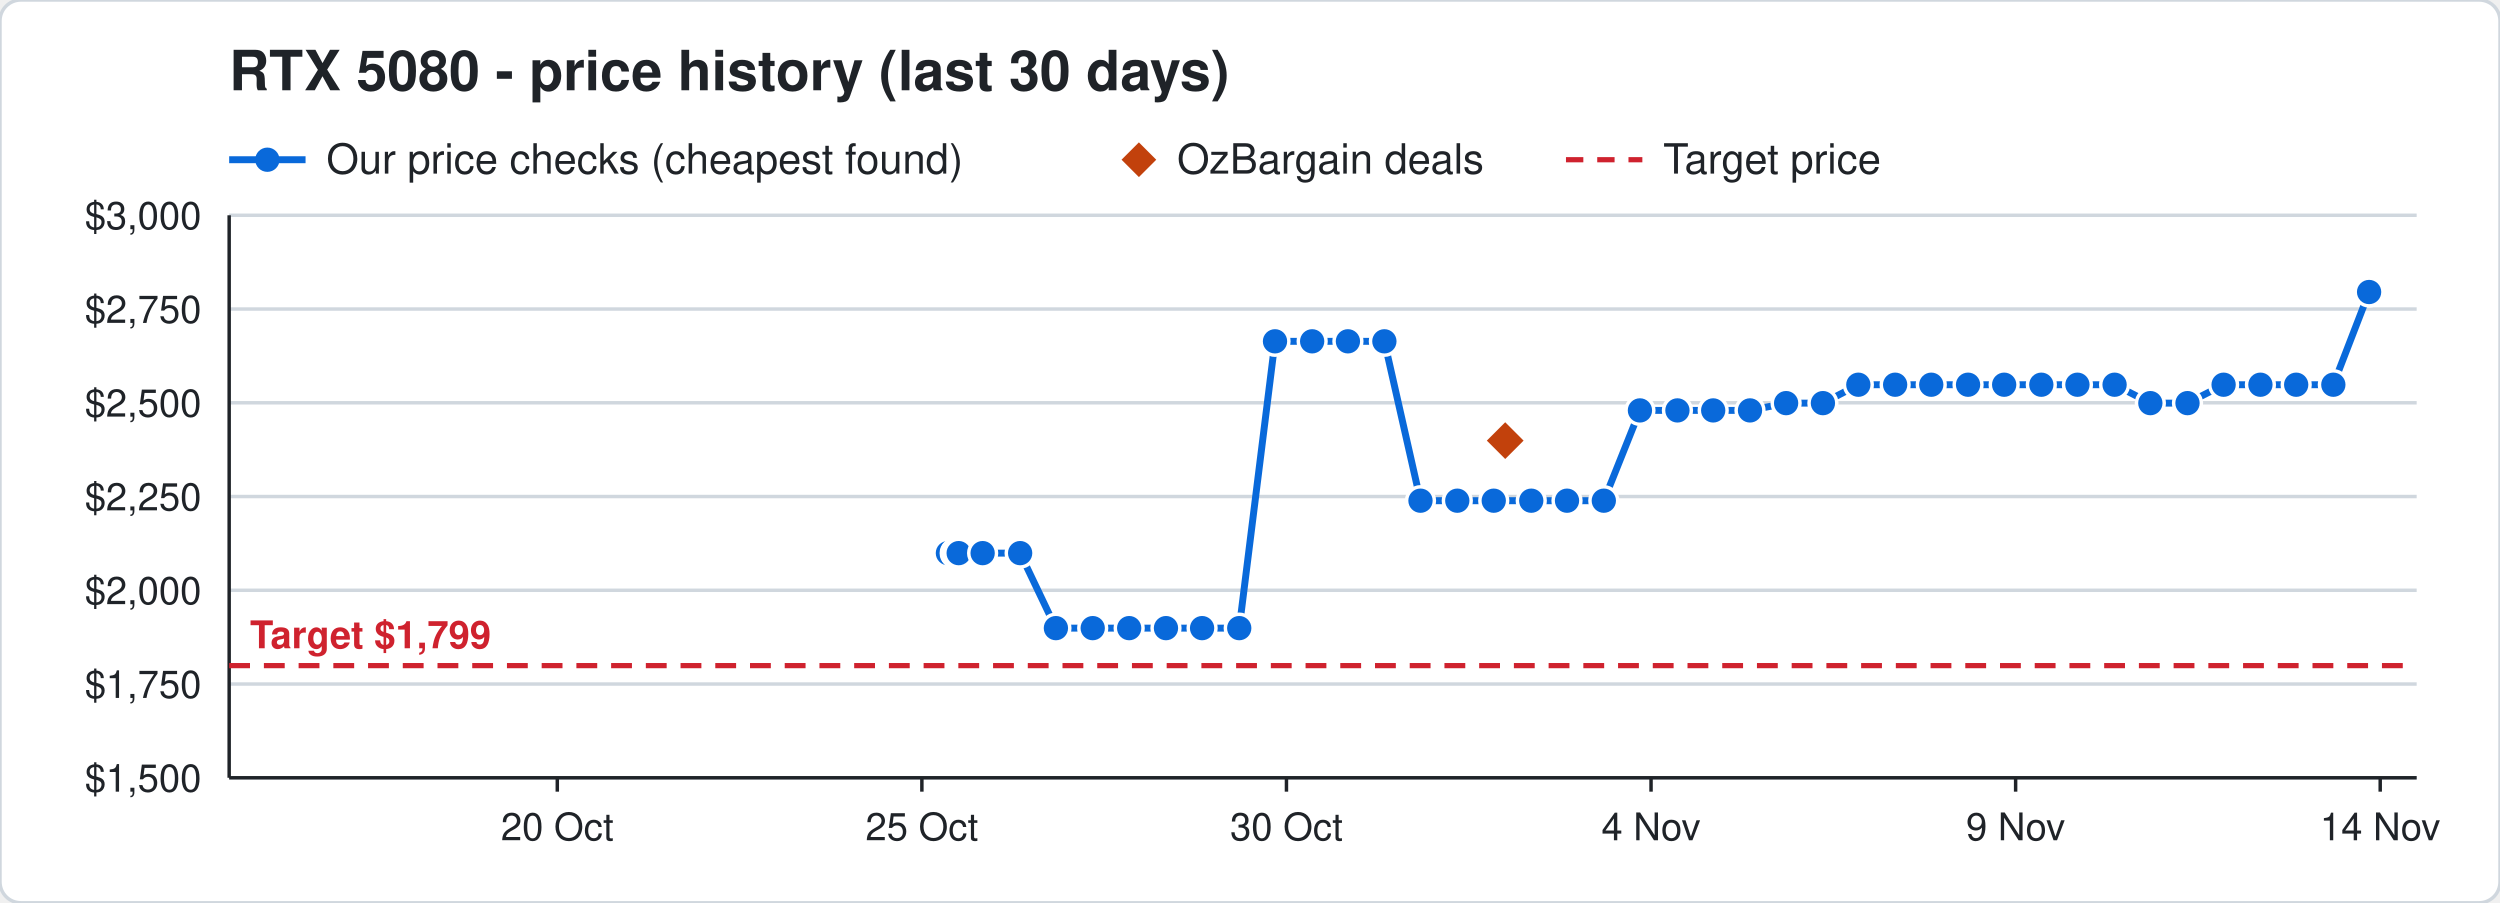
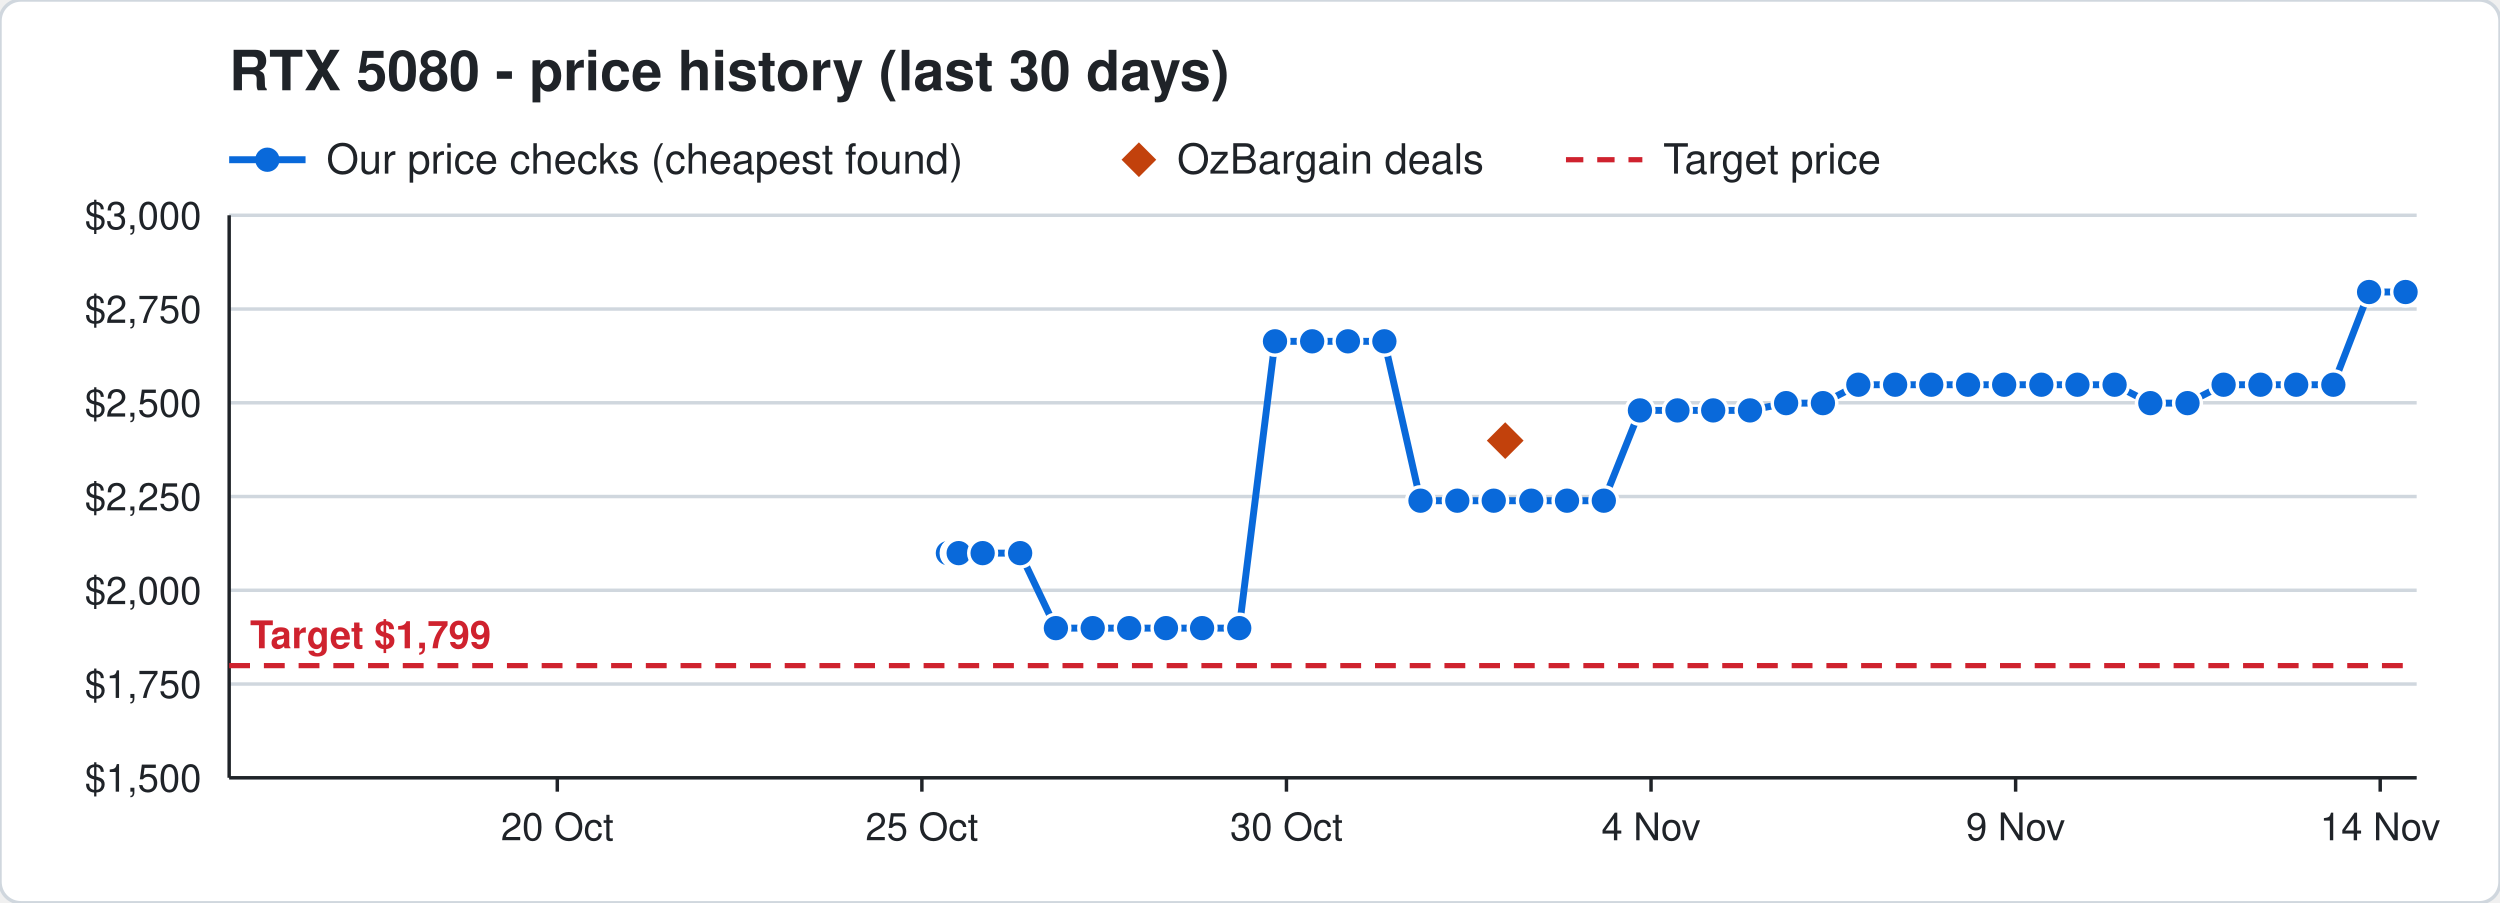
<svg xmlns="http://www.w3.org/2000/svg" width="720" height="260" viewBox="0 0 720 260" font-family="Segoe UI, Helvetica, Arial, sans-serif">
  <rect width="720" height="260" rx="6" fill="#ffffff" stroke="#d0d7de" />
  <text x="66" y="26" font-size="16" font-weight="700" fill="#1f2328">RTX 5080 - price history (last 30 days)</text>
  <line x1="66" y1="46" x2="88" y2="46" stroke="#0969da" stroke-width="2" />
  <circle cx="77" cy="46" r="3.5" fill="#0969da" />
  <text x="94" y="50" font-size="12" fill="#1f2328">Our price checks (cheapest found)</text>
  <path d="M328 41 l5 5 l-5 5 l-5 -5 z" fill="#c2410c" />
  <text x="339" y="50" font-size="12" fill="#1f2328">OzBargain deals</text>
  <line x1="451" y1="46" x2="473" y2="46" stroke="#cf222e" stroke-width="1.5" stroke-dasharray="5 4" />
  <text x="479" y="50" font-size="12" fill="#1f2328">Target price</text>
  <line x1="66" y1="224.0" x2="696" y2="224.0" stroke="#d0d7de" />
  <text x="58" y="228.0" font-size="11" text-anchor="end" fill="#1f2328">$1,500</text>
  <line x1="66" y1="197.0" x2="696" y2="197.0" stroke="#d0d7de" />
  <text x="58" y="201.0" font-size="11" text-anchor="end" fill="#1f2328">$1,750</text>
  <line x1="66" y1="170.0" x2="696" y2="170.0" stroke="#d0d7de" />
  <text x="58" y="174.0" font-size="11" text-anchor="end" fill="#1f2328">$2,000</text>
  <line x1="66" y1="143.0" x2="696" y2="143.0" stroke="#d0d7de" />
  <text x="58" y="147.0" font-size="11" text-anchor="end" fill="#1f2328">$2,250</text>
  <line x1="66" y1="116.0" x2="696" y2="116.0" stroke="#d0d7de" />
  <text x="58" y="120.0" font-size="11" text-anchor="end" fill="#1f2328">$2,500</text>
  <line x1="66" y1="89.0" x2="696" y2="89.0" stroke="#d0d7de" />
  <text x="58" y="93.0" font-size="11" text-anchor="end" fill="#1f2328">$2,750</text>
  <line x1="66" y1="62.0" x2="696" y2="62.0" stroke="#d0d7de" />
  <text x="58" y="66.0" font-size="11" text-anchor="end" fill="#1f2328">$3,000</text>
  <line x1="685.5" y1="224" x2="685.5" y2="228" stroke="#1f2328" />
  <text x="685.5" y="242" font-size="11" text-anchor="middle" fill="#1f2328">14 Nov</text>
  <line x1="580.5" y1="224" x2="580.5" y2="228" stroke="#1f2328" />
  <text x="580.5" y="242" font-size="11" text-anchor="middle" fill="#1f2328">9 Nov</text>
  <line x1="475.5" y1="224" x2="475.5" y2="228" stroke="#1f2328" />
  <text x="475.5" y="242" font-size="11" text-anchor="middle" fill="#1f2328">4 Nov</text>
  <line x1="370.5" y1="224" x2="370.5" y2="228" stroke="#1f2328" />
  <text x="370.5" y="242" font-size="11" text-anchor="middle" fill="#1f2328">30 Oct</text>
  <line x1="265.5" y1="224" x2="265.5" y2="228" stroke="#1f2328" />
  <text x="265.5" y="242" font-size="11" text-anchor="middle" fill="#1f2328">25 Oct</text>
  <line x1="160.5" y1="224" x2="160.5" y2="228" stroke="#1f2328" />
  <text x="160.5" y="242" font-size="11" text-anchor="middle" fill="#1f2328">20 Oct</text>
  <line x1="66" y1="224" x2="696" y2="224" stroke="#1f2328" />
  <line x1="66" y1="62" x2="66" y2="224" stroke="#1f2328" />
  <line x1="66" y1="191.7" x2="696" y2="191.7" stroke="#cf222e" stroke-width="1.5" stroke-dasharray="6 4" />
  <text x="72" y="186.7" font-size="11" font-weight="700" text-anchor="start" fill="#cf222e" stroke="#ffffff" stroke-width="3" paint-order="stroke">Target $1,799</text>
-   <polyline points="273.0,159.3 275.1,159.3 275.2,159.3 275.9,159.3 276.0,159.3 276.1,159.3 283.0,159.3 293.8,159.3 304.1,180.9 314.7,180.9 325.2,180.9 335.8,180.9 346.2,180.9 356.9,180.9 367.2,98.3 377.9,98.3 388.2,98.3 398.7,98.3 409.1,144.2 419.7,144.2 430.2,144.2 441.0,144.2 451.3,144.2 461.9,144.2 472.3,118.2 483.1,118.2 493.4,118.2 504.0,118.2 514.4,116.1 525.0,116.1 535.2,110.8 545.8,110.8 556.2,110.8 566.8,110.8 577.2,110.8 587.9,110.8 598.3,110.8 609.0,110.8 619.3,116.1 630.0,116.1 640.4,110.8 651.0,110.8 661.3,110.8 672.0,110.8 682.3,84.1" fill="none" stroke="#0969da" stroke-width="2" />
+   <polyline points="273.0,159.3 275.1,159.3 275.2,159.3 275.9,159.3 276.0,159.3 276.1,159.3 283.0,159.3 293.8,159.3 304.1,180.9 314.7,180.9 325.2,180.9 335.8,180.9 346.2,180.9 356.9,180.9 367.2,98.3 377.9,98.3 388.2,98.3 398.7,98.3 409.1,144.2 419.7,144.2 430.2,144.2 441.0,144.2 451.3,144.2 461.9,144.2 472.3,118.2 483.1,118.2 493.4,118.2 504.0,118.2 514.4,116.1 525.0,116.1 535.2,110.8 545.8,110.8 556.2,110.8 566.8,110.8 577.2,110.8 587.9,110.8 598.3,110.8 609.0,110.8 619.3,116.1 630.0,116.1 640.4,110.8 651.0,110.8 661.3,110.8 672.0,110.8 682.3,84.1 692.8,84.1" fill="none" stroke="#0969da" stroke-width="2" />
  <circle cx="273.0" cy="159.3" r="4" fill="#0969da" stroke="#ffffff" stroke-width="1" />
  <circle cx="275.1" cy="159.3" r="4" fill="#0969da" stroke="#ffffff" stroke-width="1" />
  <circle cx="275.2" cy="159.3" r="4" fill="#0969da" stroke="#ffffff" stroke-width="1" />
  <circle cx="275.9" cy="159.3" r="4" fill="#0969da" stroke="#ffffff" stroke-width="1" />
  <circle cx="276.0" cy="159.3" r="4" fill="#0969da" stroke="#ffffff" stroke-width="1" />
  <circle cx="276.1" cy="159.3" r="4" fill="#0969da" stroke="#ffffff" stroke-width="1" />
  <circle cx="283.0" cy="159.3" r="4" fill="#0969da" stroke="#ffffff" stroke-width="1" />
  <circle cx="293.8" cy="159.3" r="4" fill="#0969da" stroke="#ffffff" stroke-width="1" />
  <circle cx="304.1" cy="180.9" r="4" fill="#0969da" stroke="#ffffff" stroke-width="1" />
  <circle cx="314.7" cy="180.9" r="4" fill="#0969da" stroke="#ffffff" stroke-width="1" />
  <circle cx="325.2" cy="180.9" r="4" fill="#0969da" stroke="#ffffff" stroke-width="1" />
  <circle cx="335.8" cy="180.9" r="4" fill="#0969da" stroke="#ffffff" stroke-width="1" />
  <circle cx="346.2" cy="180.9" r="4" fill="#0969da" stroke="#ffffff" stroke-width="1" />
  <circle cx="356.9" cy="180.9" r="4" fill="#0969da" stroke="#ffffff" stroke-width="1" />
  <circle cx="367.2" cy="98.3" r="4" fill="#0969da" stroke="#ffffff" stroke-width="1" />
  <circle cx="377.9" cy="98.3" r="4" fill="#0969da" stroke="#ffffff" stroke-width="1" />
  <circle cx="388.2" cy="98.3" r="4" fill="#0969da" stroke="#ffffff" stroke-width="1" />
  <circle cx="398.7" cy="98.3" r="4" fill="#0969da" stroke="#ffffff" stroke-width="1" />
  <circle cx="409.1" cy="144.2" r="4" fill="#0969da" stroke="#ffffff" stroke-width="1" />
  <circle cx="419.7" cy="144.2" r="4" fill="#0969da" stroke="#ffffff" stroke-width="1" />
  <circle cx="430.2" cy="144.2" r="4" fill="#0969da" stroke="#ffffff" stroke-width="1" />
  <circle cx="441.0" cy="144.2" r="4" fill="#0969da" stroke="#ffffff" stroke-width="1" />
  <circle cx="451.3" cy="144.2" r="4" fill="#0969da" stroke="#ffffff" stroke-width="1" />
  <circle cx="461.9" cy="144.2" r="4" fill="#0969da" stroke="#ffffff" stroke-width="1" />
  <circle cx="472.3" cy="118.2" r="4" fill="#0969da" stroke="#ffffff" stroke-width="1" />
  <circle cx="483.1" cy="118.2" r="4" fill="#0969da" stroke="#ffffff" stroke-width="1" />
  <circle cx="493.4" cy="118.2" r="4" fill="#0969da" stroke="#ffffff" stroke-width="1" />
  <circle cx="504.0" cy="118.2" r="4" fill="#0969da" stroke="#ffffff" stroke-width="1" />
  <circle cx="514.4" cy="116.1" r="4" fill="#0969da" stroke="#ffffff" stroke-width="1" />
  <circle cx="525.0" cy="116.1" r="4" fill="#0969da" stroke="#ffffff" stroke-width="1" />
  <circle cx="535.2" cy="110.8" r="4" fill="#0969da" stroke="#ffffff" stroke-width="1" />
  <circle cx="545.8" cy="110.8" r="4" fill="#0969da" stroke="#ffffff" stroke-width="1" />
  <circle cx="556.2" cy="110.8" r="4" fill="#0969da" stroke="#ffffff" stroke-width="1" />
  <circle cx="566.8" cy="110.8" r="4" fill="#0969da" stroke="#ffffff" stroke-width="1" />
  <circle cx="577.2" cy="110.8" r="4" fill="#0969da" stroke="#ffffff" stroke-width="1" />
  <circle cx="587.9" cy="110.8" r="4" fill="#0969da" stroke="#ffffff" stroke-width="1" />
  <circle cx="598.3" cy="110.8" r="4" fill="#0969da" stroke="#ffffff" stroke-width="1" />
  <circle cx="609.0" cy="110.8" r="4" fill="#0969da" stroke="#ffffff" stroke-width="1" />
  <circle cx="619.3" cy="116.1" r="4" fill="#0969da" stroke="#ffffff" stroke-width="1" />
  <circle cx="630.0" cy="116.1" r="4" fill="#0969da" stroke="#ffffff" stroke-width="1" />
  <circle cx="640.4" cy="110.8" r="4" fill="#0969da" stroke="#ffffff" stroke-width="1" />
  <circle cx="651.0" cy="110.8" r="4" fill="#0969da" stroke="#ffffff" stroke-width="1" />
  <circle cx="661.3" cy="110.8" r="4" fill="#0969da" stroke="#ffffff" stroke-width="1" />
  <circle cx="672.0" cy="110.8" r="4" fill="#0969da" stroke="#ffffff" stroke-width="1" />
  <circle cx="682.3" cy="84.1" r="4" fill="#0969da" stroke="#ffffff" stroke-width="1" />
+   <circle cx="692.8" cy="84.1" r="4" fill="#0969da" stroke="#ffffff" stroke-width="1" />
  <path d="M433.5 120.9 l6 6 l-6 6 l-6 -6 z" fill="#c2410c" stroke="#ffffff" stroke-width="1" />
</svg>
